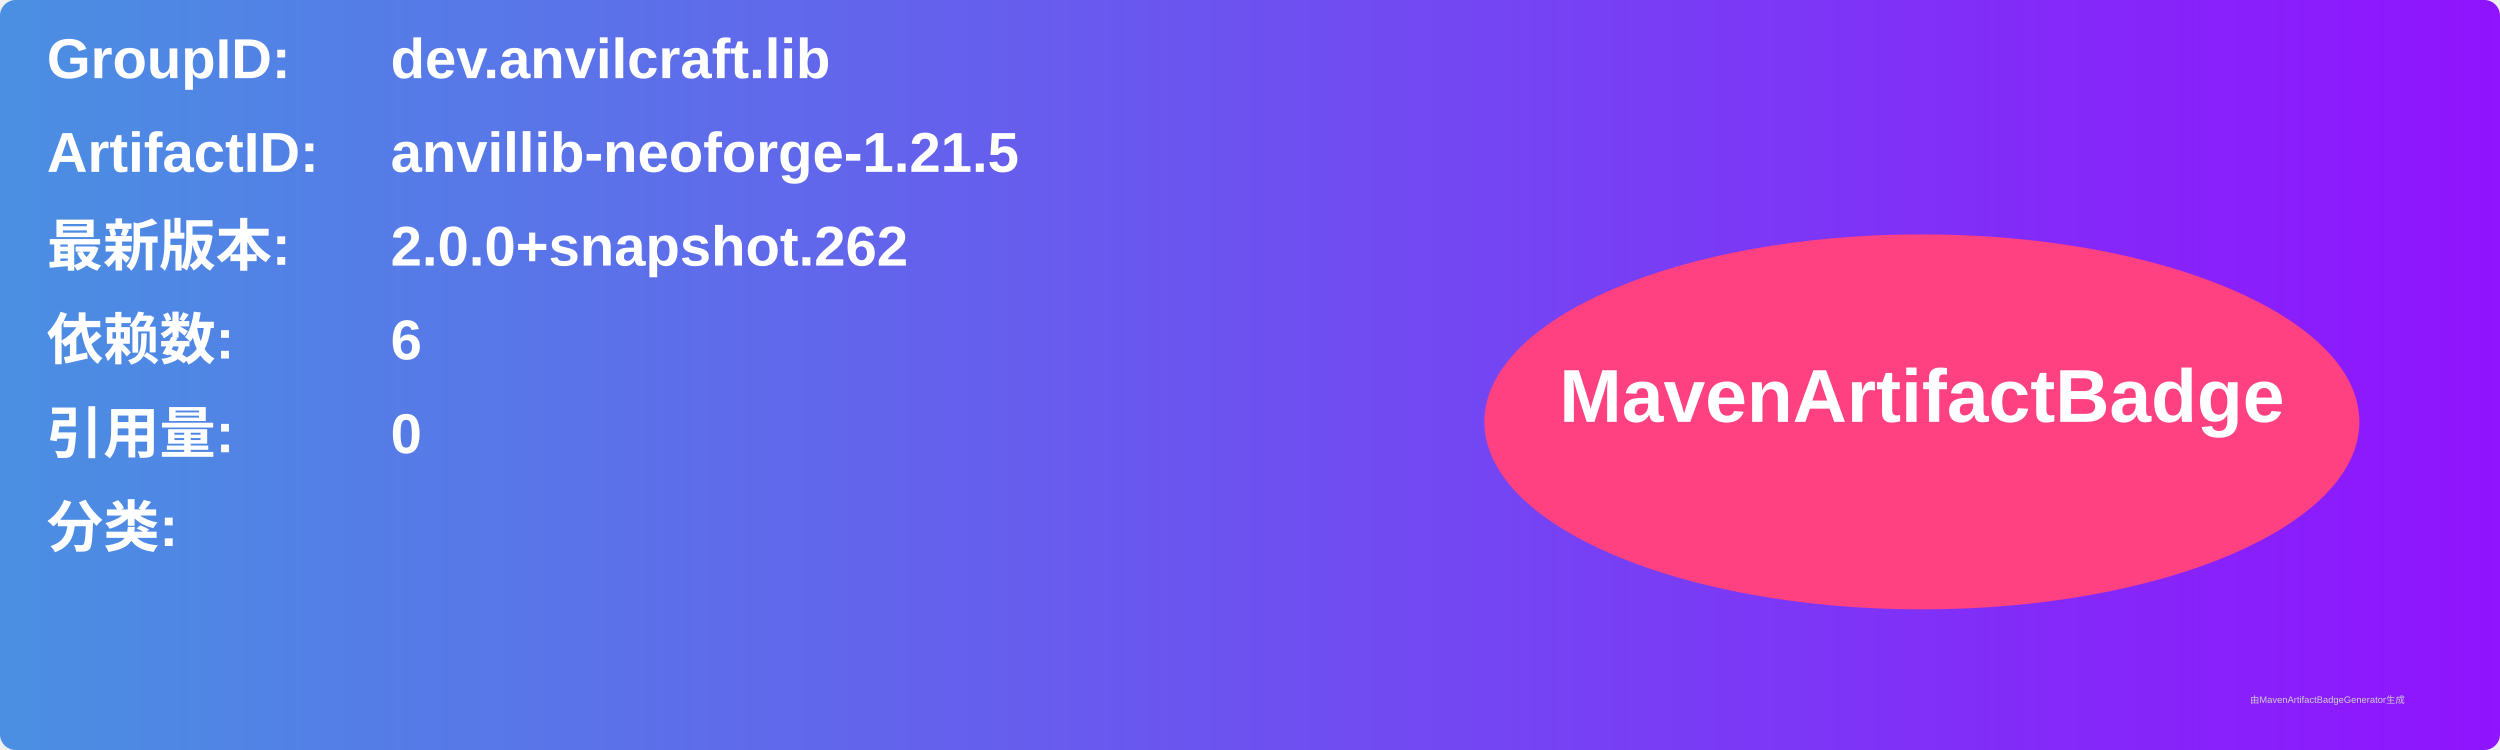
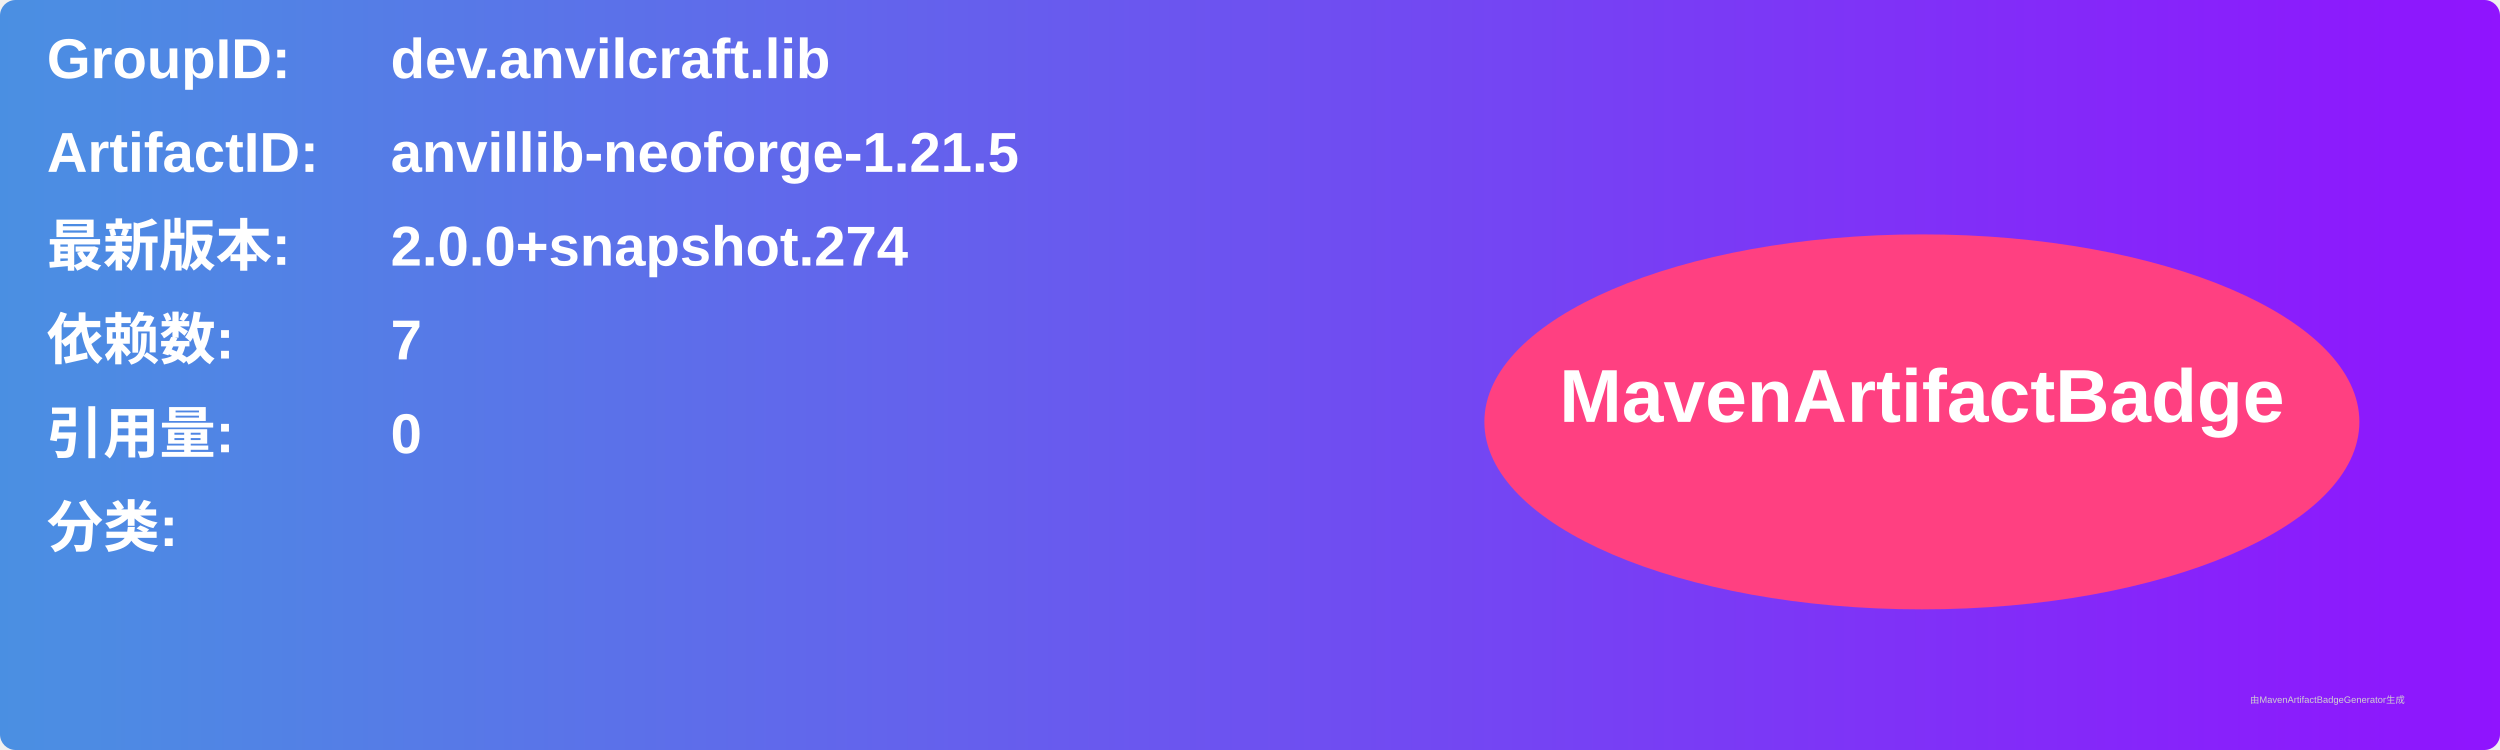
<svg xmlns="http://www.w3.org/2000/svg" width="800" height="240" viewBox="0 0 800 240">
  <linearGradient id="grad" x1="0%" y1="0%" x2="100%" y2="0%">
    <stop offset="0%" stop-color="#4a90e2" />
    <stop offset="100%" stop-color="#9013fe" />
  </linearGradient>
  <rect width="100%" height="100%" rx="5" ry="5" fill="url(#grad)" />
  <g transform="translate(15, 15)">
    <text x="0" y="10" font-family="Arial" font-size="18" fill="white" font-weight="bold" width="260">GroupID:</text>
    <text x="110" y="10" font-family="Arial" font-size="18" fill="white" font-weight="bold" width="460">dev.anvilcraft.lib</text>
    <text x="0" y="40" font-family="Arial" font-size="18" fill="white" font-weight="bold" width="260">ArtifactID:</text>
    <text x="110" y="40" font-family="Arial" font-size="18" fill="white" font-weight="bold" width="460">anvillib-neoforge-1.21.5</text>
    <text x="0" y="70" font-family="Arial" font-size="18" fill="white" font-weight="bold">最新版本:</text>
    <text x="110" y="70" font-family="Arial" font-size="18" fill="white" font-weight="bold">
-       <tspan font-weight="bold">2.0.0+snapshot.262</tspan>
+       <tspan font-weight="bold">2.0.0+snapshot.274</tspan>
    </text>
    <text x="0" y="100" font-family="Arial" font-size="18" fill="white" font-weight="bold">依赖数: </text>
    <text x="110" y="100" font-family="Arial" font-size="18" fill="white">
-       <tspan font-weight="bold">6</tspan>
+       <tspan font-weight="bold">7</tspan>
    </text>
    <text x="0" y="130" font-family="Arial" font-size="18" fill="white" font-weight="bold">引用量: </text>
    <text x="110" y="130" font-family="Arial" font-size="18" fill="white">
      <tspan font-weight="bold">0</tspan>
    </text>
    <text x="0" y="160" font-family="Arial" font-size="18" fill="white" font-weight="bold">分类:</text>
    <text x="10" y="190" font-family="Arial" font-size="10" fill="white">
      <tspan font-weight="bold" />
    </text>
    <ellipse cx="600" cy="120" rx="140" ry="60" fill="#ff4081" />
    <text x="600" y="120" text-anchor="middle" font-family="Arial" font-size="24" fill="white" font-weight="bold">MavenArtifactBadge</text>
  </g>
  <text x="720" y="225" font-family="Arial" font-size="3" fill="#d0d0d0">由MavenArtifactBadgeGenerator生成</text>
</svg>
